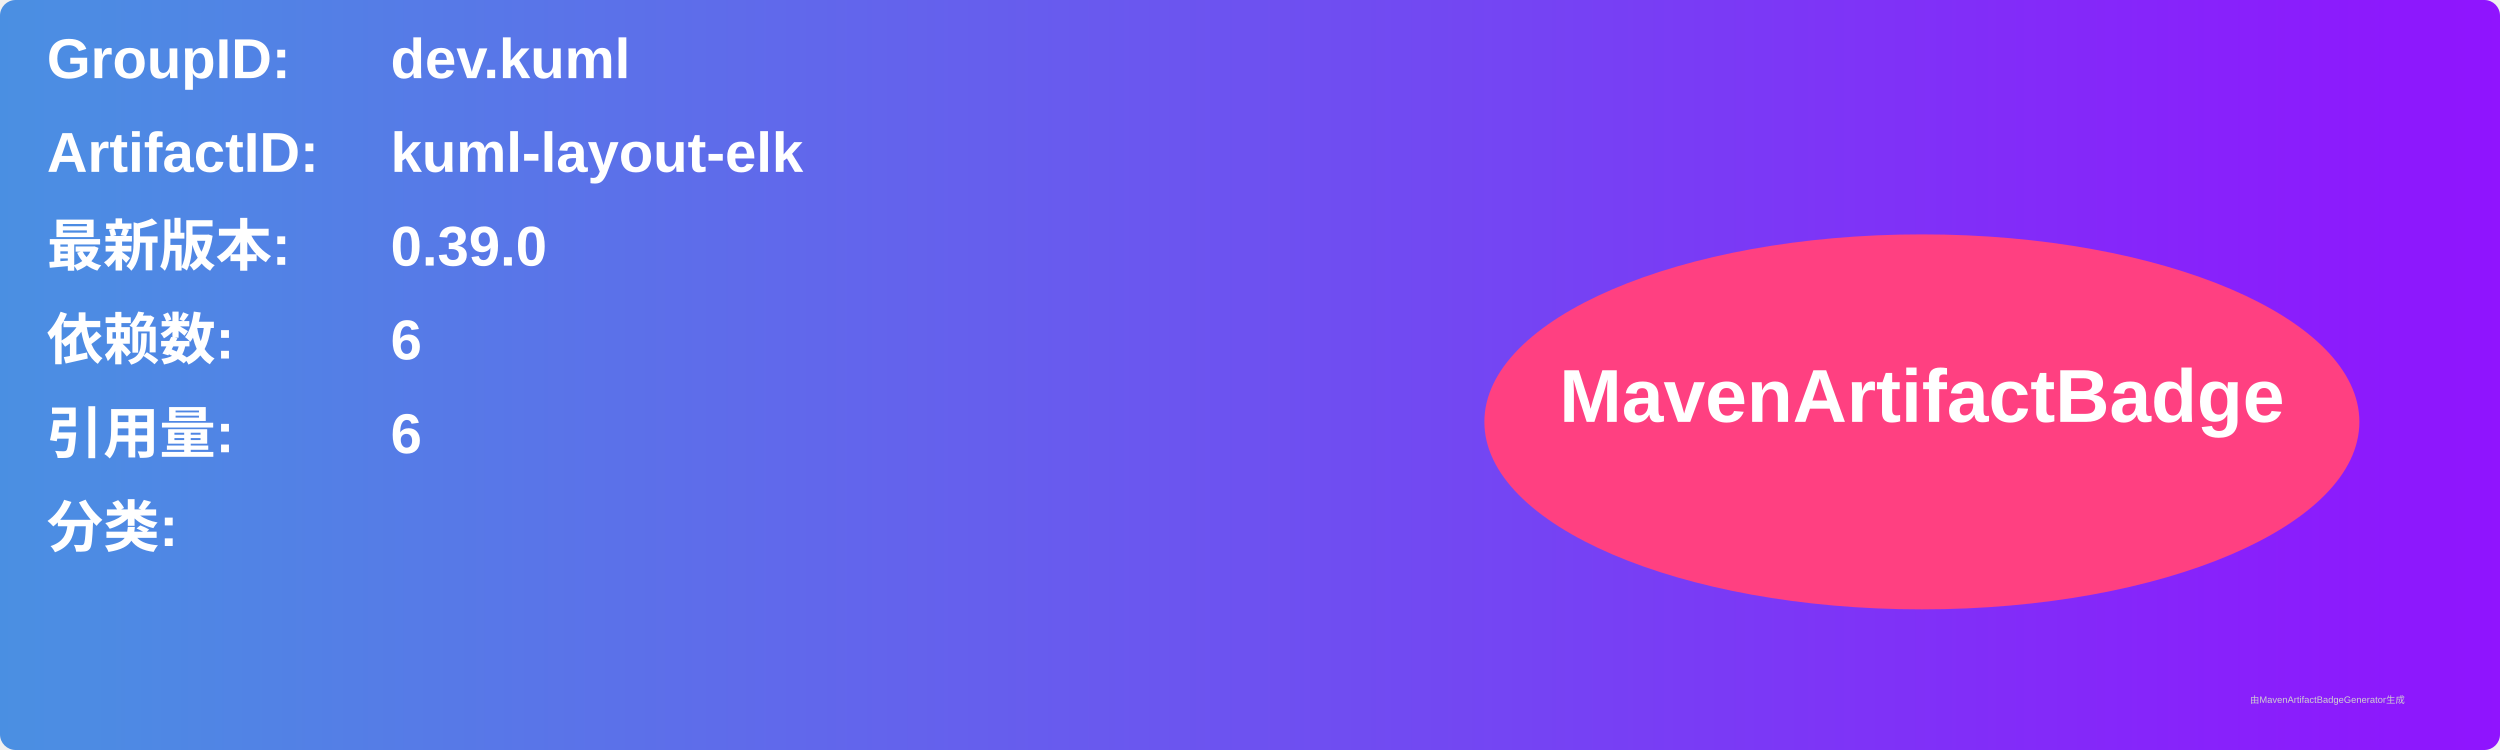
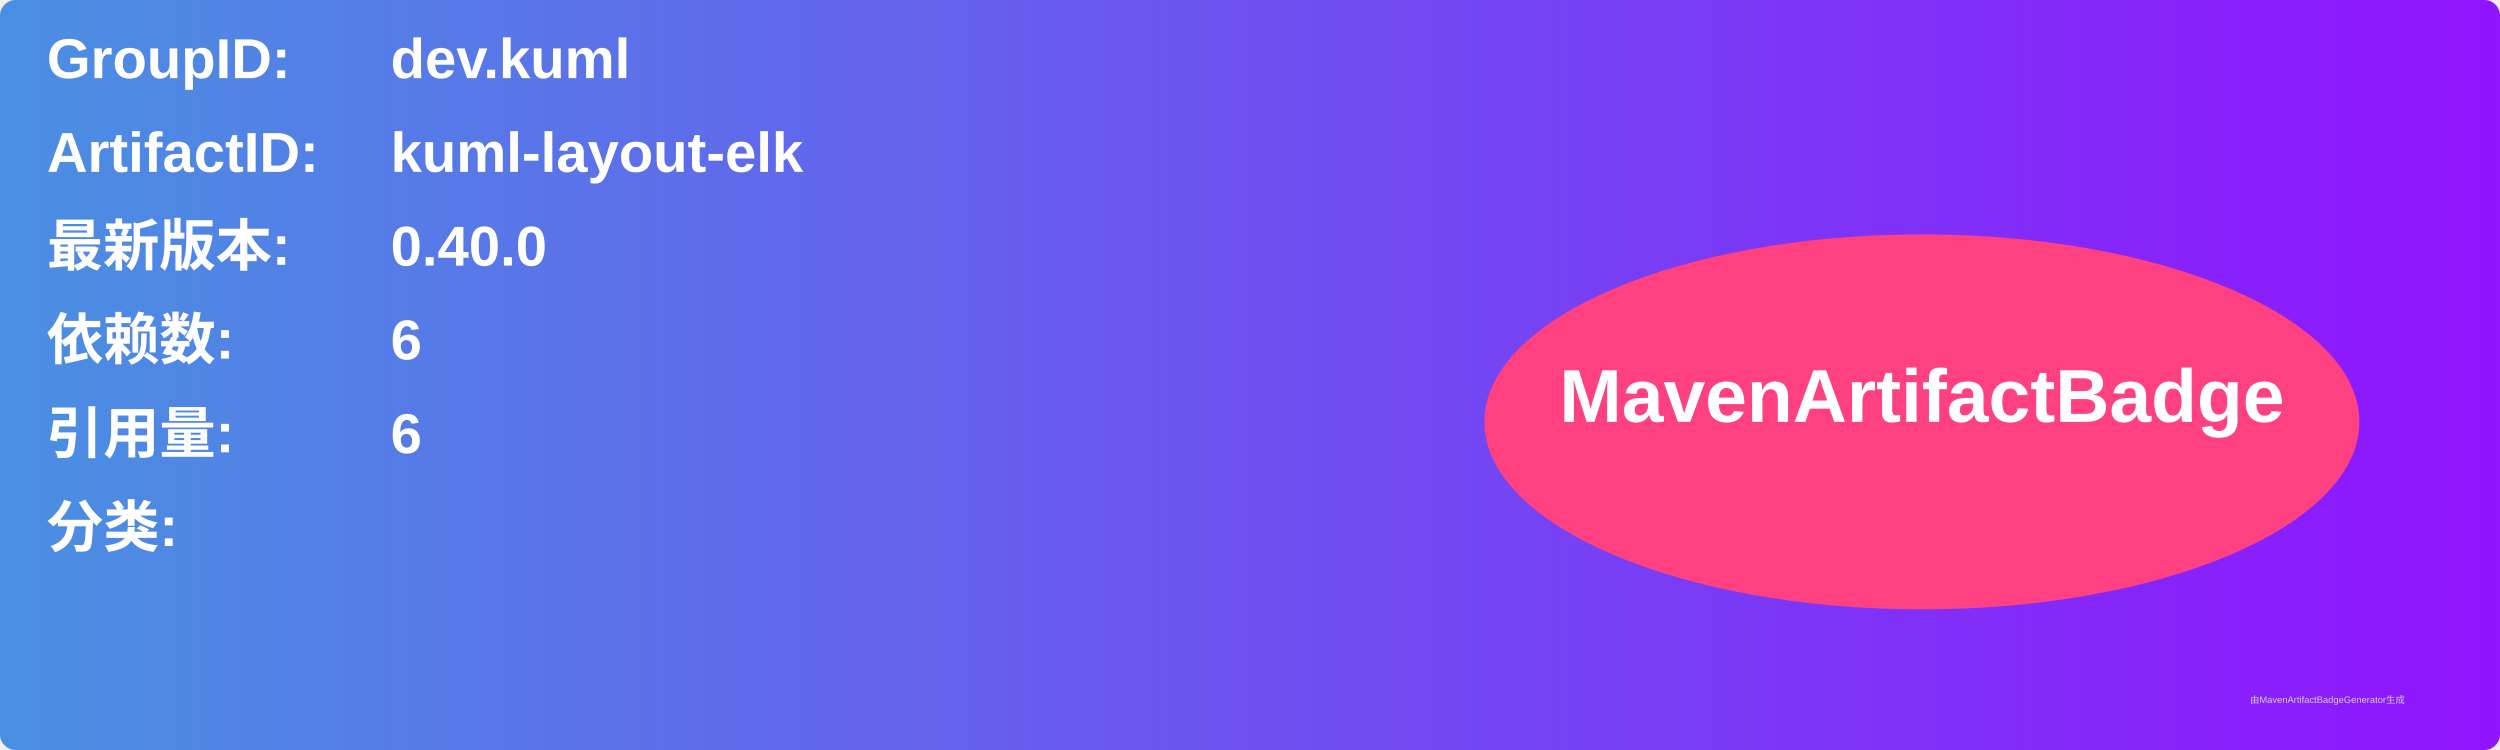
<svg xmlns="http://www.w3.org/2000/svg" width="800" height="240" viewBox="0 0 800 240">
  <linearGradient id="grad" x1="0%" y1="0%" x2="100%" y2="0%">
    <stop offset="0%" stop-color="#4a90e2" />
    <stop offset="100%" stop-color="#9013fe" />
  </linearGradient>
  <rect width="100%" height="100%" rx="5" ry="5" fill="url(#grad)" />
  <g transform="translate(15, 15)">
    <text x="0" y="10" font-family="Arial" font-size="18" fill="white" font-weight="bold" width="260">GroupID:</text>
    <text x="110" y="10" font-family="Arial" font-size="18" fill="white" font-weight="bold" width="460">dev.kuml</text>
    <text x="0" y="40" font-family="Arial" font-size="18" fill="white" font-weight="bold" width="260">ArtifactID:</text>
    <text x="110" y="40" font-family="Arial" font-size="18" fill="white" font-weight="bold" width="460">kuml-layout-elk</text>
    <text x="0" y="70" font-family="Arial" font-size="18" fill="white" font-weight="bold">最新版本:</text>
    <text x="110" y="70" font-family="Arial" font-size="18" fill="white" font-weight="bold">
-       <tspan font-weight="bold">0.39.0</tspan>
+       <tspan font-weight="bold">0.40.0</tspan>
    </text>
    <text x="0" y="100" font-family="Arial" font-size="18" fill="white" font-weight="bold">依赖数: </text>
    <text x="110" y="100" font-family="Arial" font-size="18" fill="white">
      <tspan font-weight="bold">6</tspan>
    </text>
    <text x="0" y="130" font-family="Arial" font-size="18" fill="white" font-weight="bold">引用量: </text>
    <text x="110" y="130" font-family="Arial" font-size="18" fill="white">
      <tspan font-weight="bold">6</tspan>
    </text>
    <text x="0" y="160" font-family="Arial" font-size="18" fill="white" font-weight="bold">分类:</text>
    <text x="10" y="190" font-family="Arial" font-size="10" fill="white">
      <tspan font-weight="bold" />
    </text>
    <ellipse cx="600" cy="120" rx="140" ry="60" fill="#ff4081" />
    <text x="600" y="120" text-anchor="middle" font-family="Arial" font-size="24" fill="white" font-weight="bold">MavenArtifactBadge</text>
  </g>
  <text x="720" y="225" font-family="Arial" font-size="3" fill="#d0d0d0">由MavenArtifactBadgeGenerator生成</text>
</svg>
